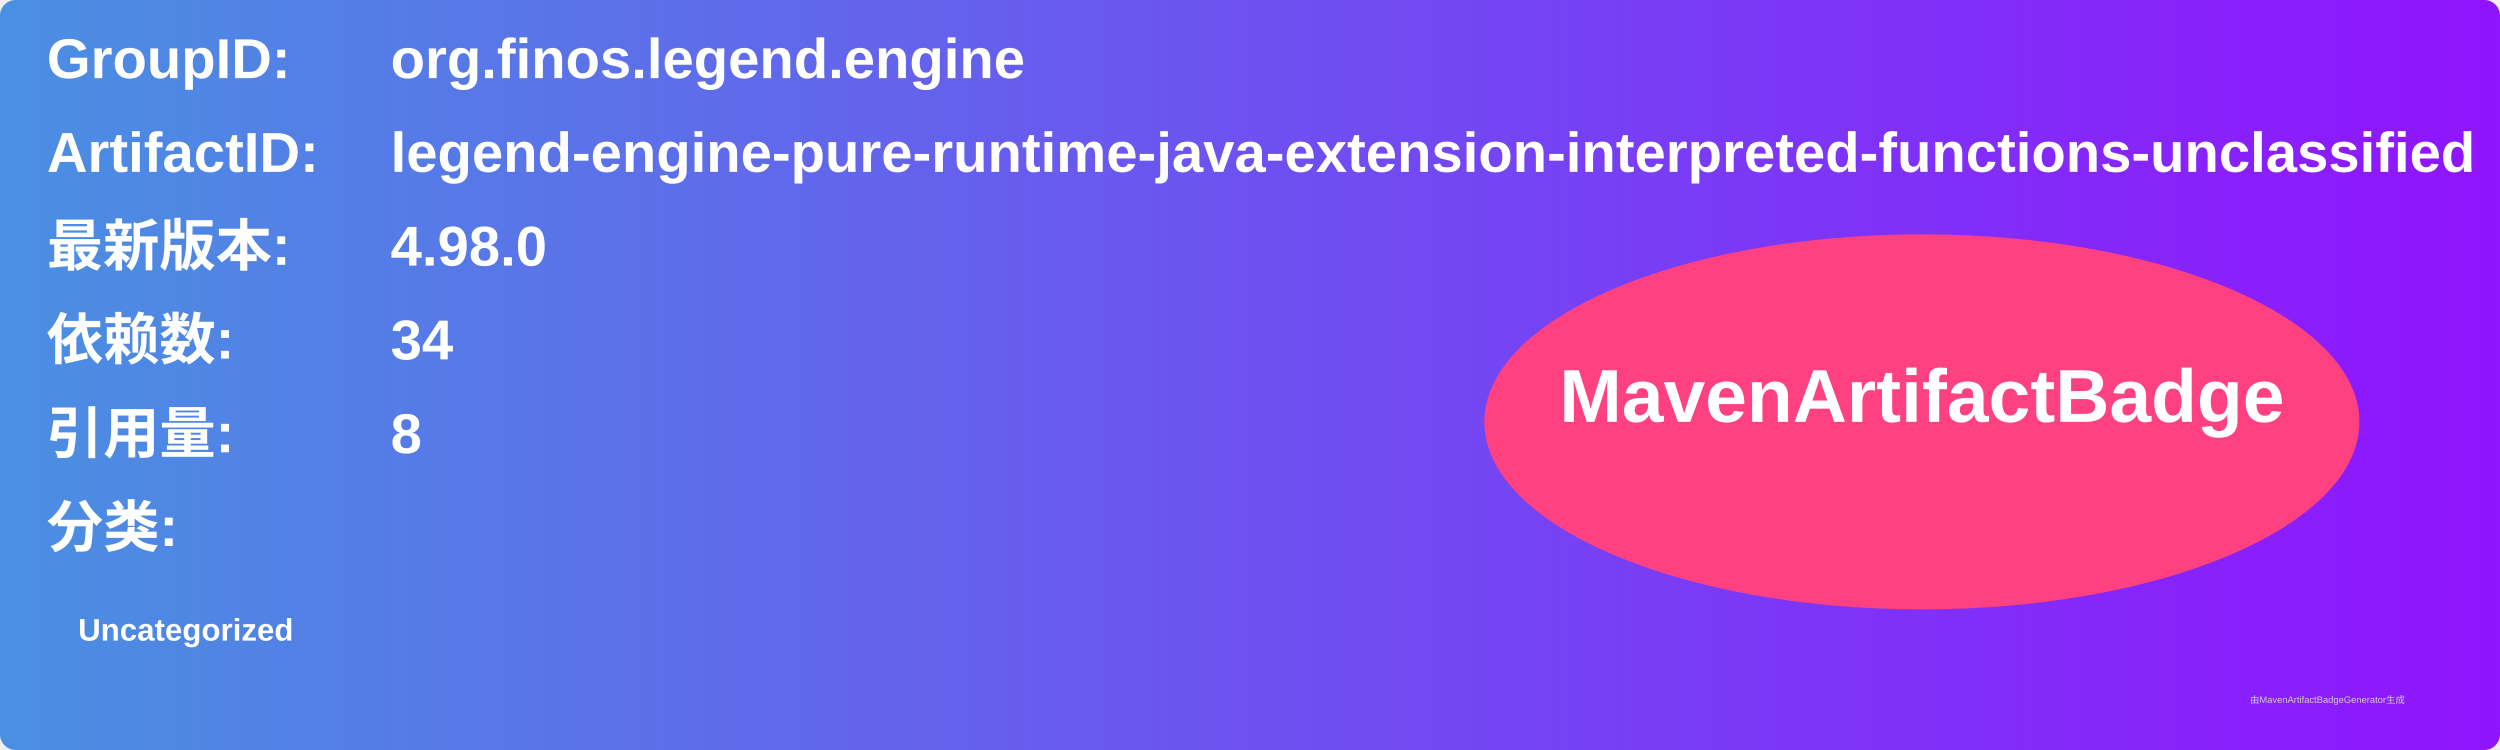
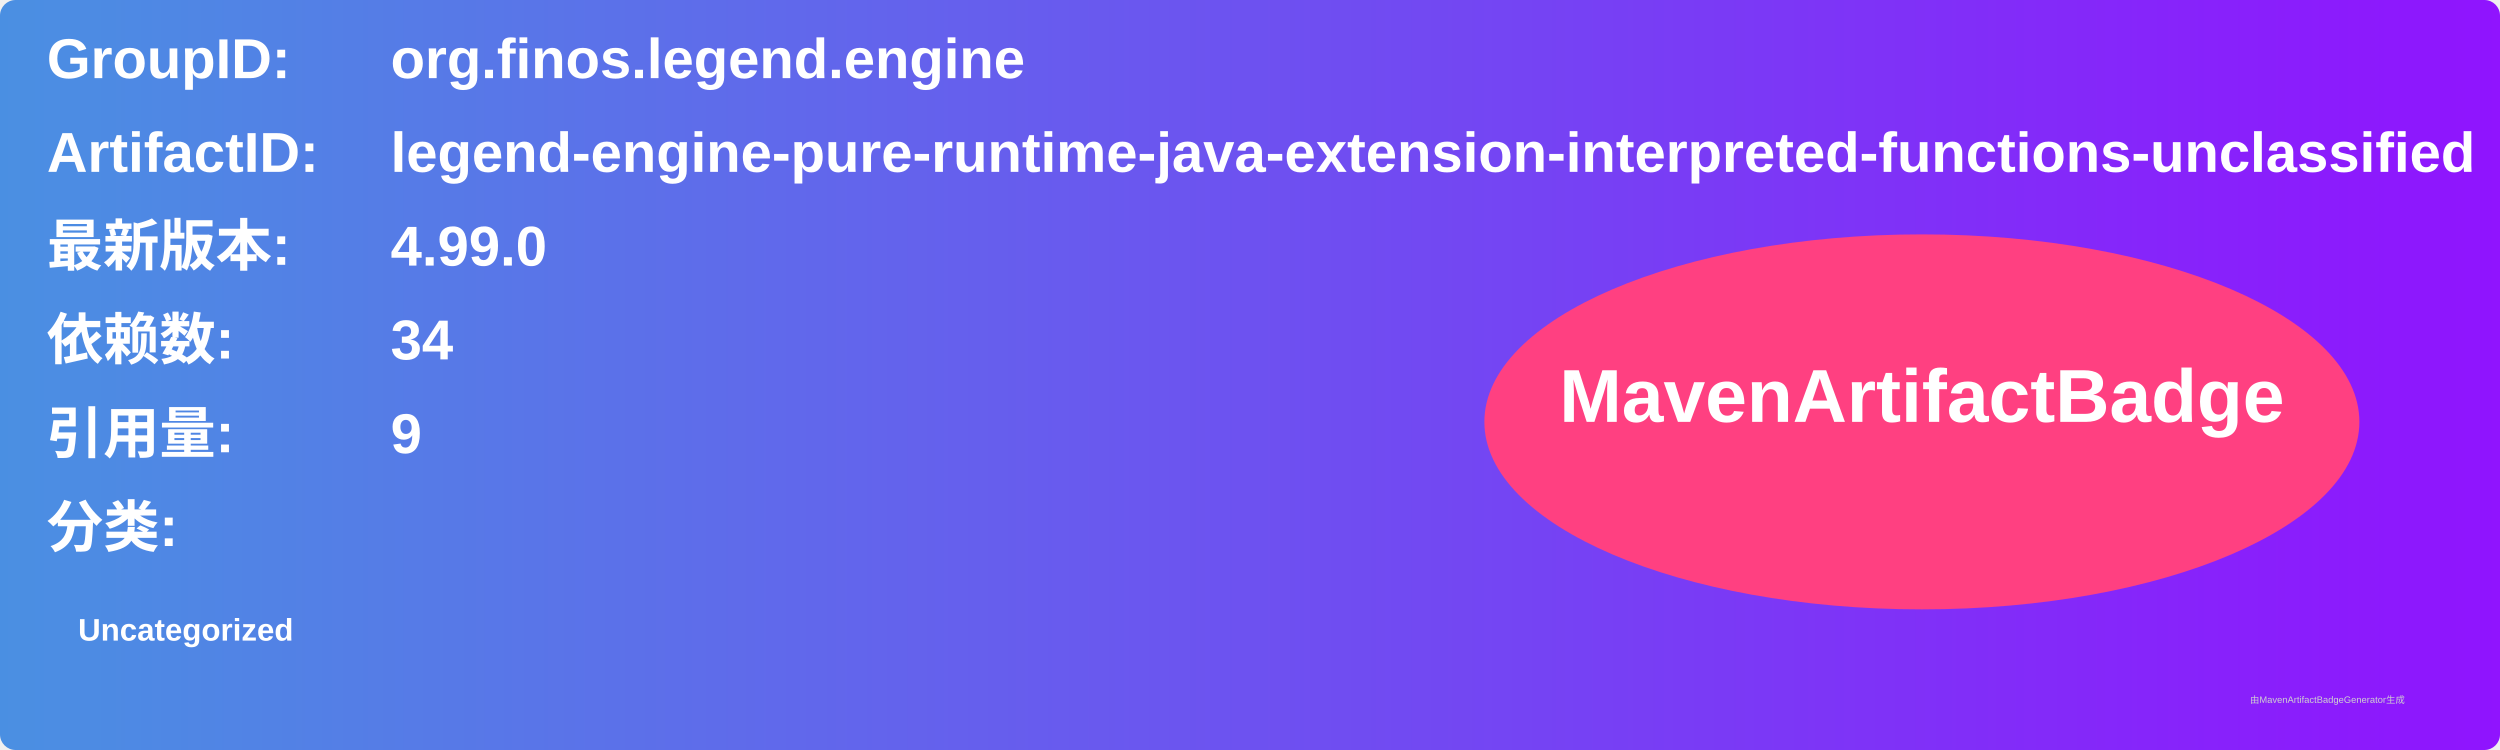
<svg xmlns="http://www.w3.org/2000/svg" width="800" height="240" viewBox="0 0 800 240">
  <linearGradient id="grad" x1="0%" y1="0%" x2="100%" y2="0%">
    <stop offset="0%" stop-color="#4a90e2" />
    <stop offset="100%" stop-color="#9013fe" />
  </linearGradient>
  <rect width="100%" height="100%" rx="5" ry="5" fill="url(#grad)" />
  <g transform="translate(15, 15)">
    <text x="0" y="10" font-family="Arial" font-size="18" fill="white" font-weight="bold" width="260">GroupID:</text>
    <text x="110" y="10" font-family="Arial" font-size="18" fill="white" font-weight="bold" width="460">org.finos.legend.engine</text>
    <text x="0" y="40" font-family="Arial" font-size="18" fill="white" font-weight="bold" width="260">ArtifactID:</text>
    <text x="110" y="40" font-family="Arial" font-size="18" fill="white" font-weight="bold" width="460">legend-engine-pure-runtime-java-extension-interpreted-functions-unclassified</text>
    <text x="0" y="70" font-family="Arial" font-size="18" fill="white" font-weight="bold">最新版本:</text>
    <text x="110" y="70" font-family="Arial" font-size="18" fill="white" font-weight="bold">
-       <tspan font-weight="bold">4.98.0</tspan>
+       <tspan font-weight="bold">4.99.0</tspan>
    </text>
    <text x="0" y="100" font-family="Arial" font-size="18" fill="white" font-weight="bold">依赖数: </text>
    <text x="110" y="100" font-family="Arial" font-size="18" fill="white">
      <tspan font-weight="bold">34</tspan>
    </text>
    <text x="0" y="130" font-family="Arial" font-size="18" fill="white" font-weight="bold">引用量: </text>
    <text x="110" y="130" font-family="Arial" font-size="18" fill="white">
-       <tspan font-weight="bold">8</tspan>
+       <tspan font-weight="bold">9</tspan>
    </text>
    <text x="0" y="160" font-family="Arial" font-size="18" fill="white" font-weight="bold">分类:</text>
    <text x="10" y="190" font-family="Arial" font-size="10" fill="white">
      <tspan font-weight="bold">Uncategorized</tspan>
    </text>
    <ellipse cx="600" cy="120" rx="140" ry="60" fill="#ff4081" />
    <text x="600" y="120" text-anchor="middle" font-family="Arial" font-size="24" fill="white" font-weight="bold">MavenArtifactBadge</text>
  </g>
  <text x="720" y="225" font-family="Arial" font-size="3" fill="#d0d0d0">由MavenArtifactBadgeGenerator生成</text>
</svg>
